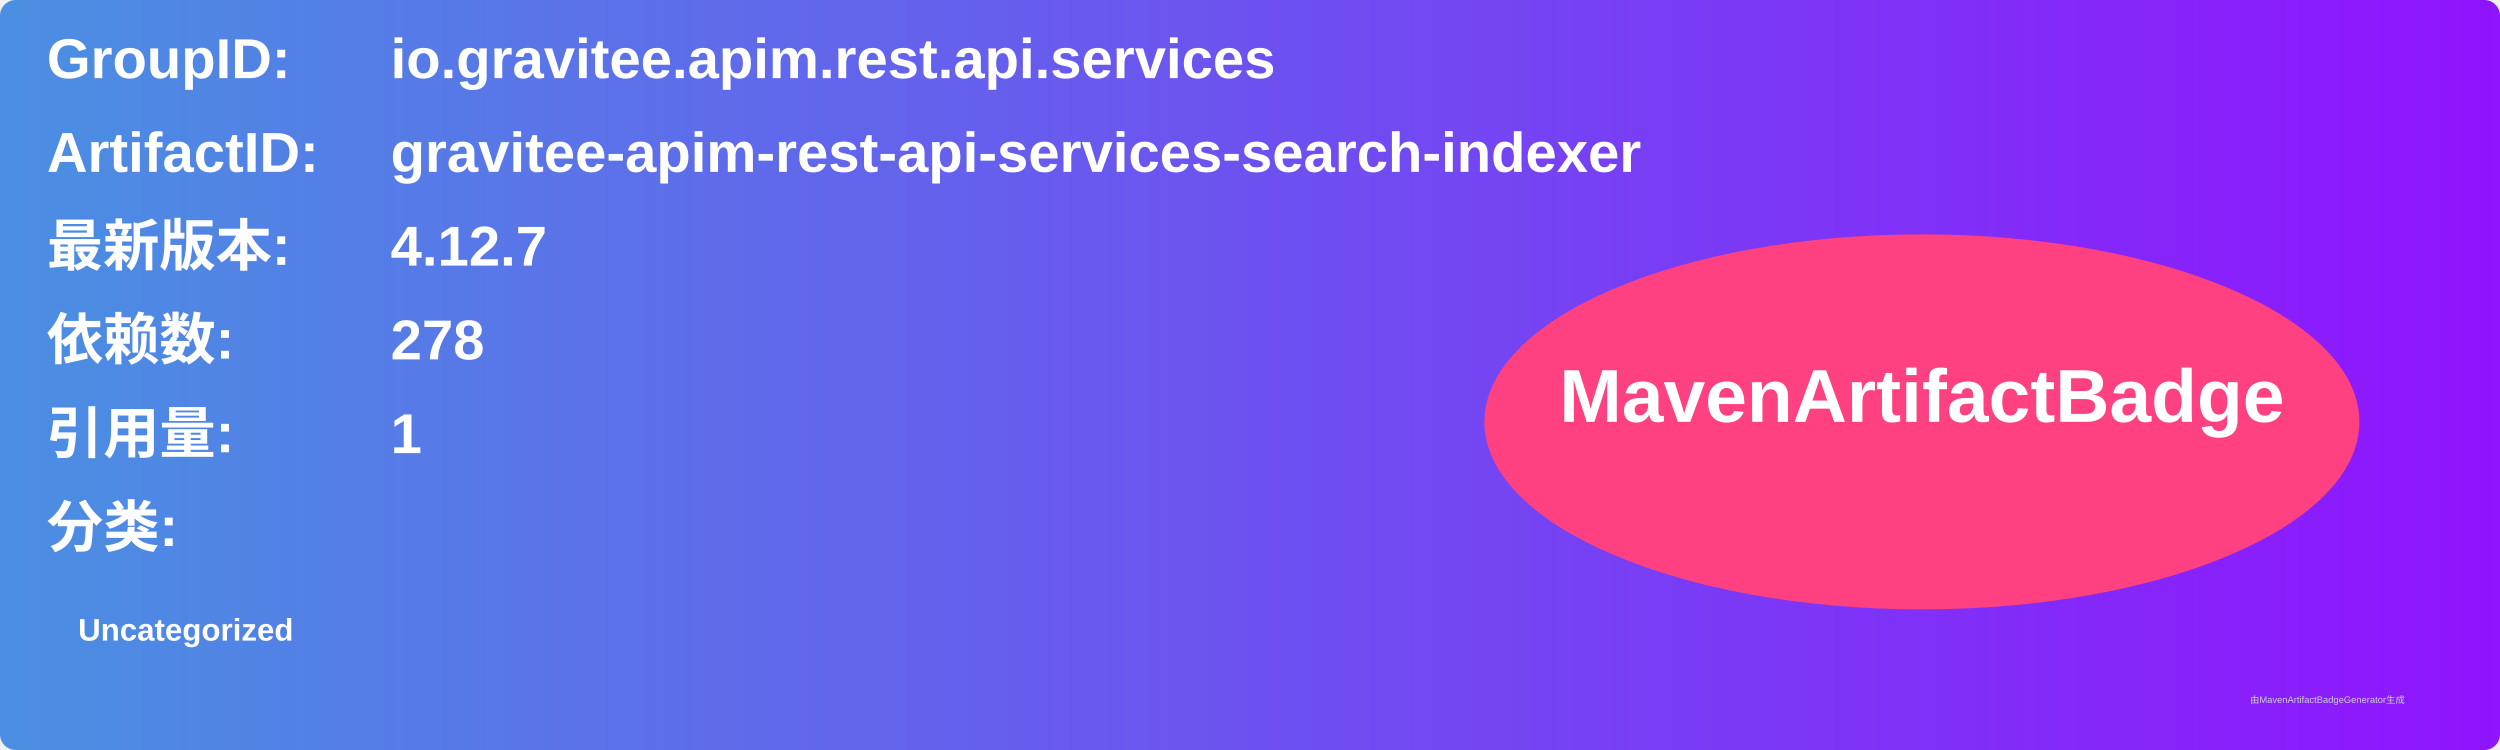
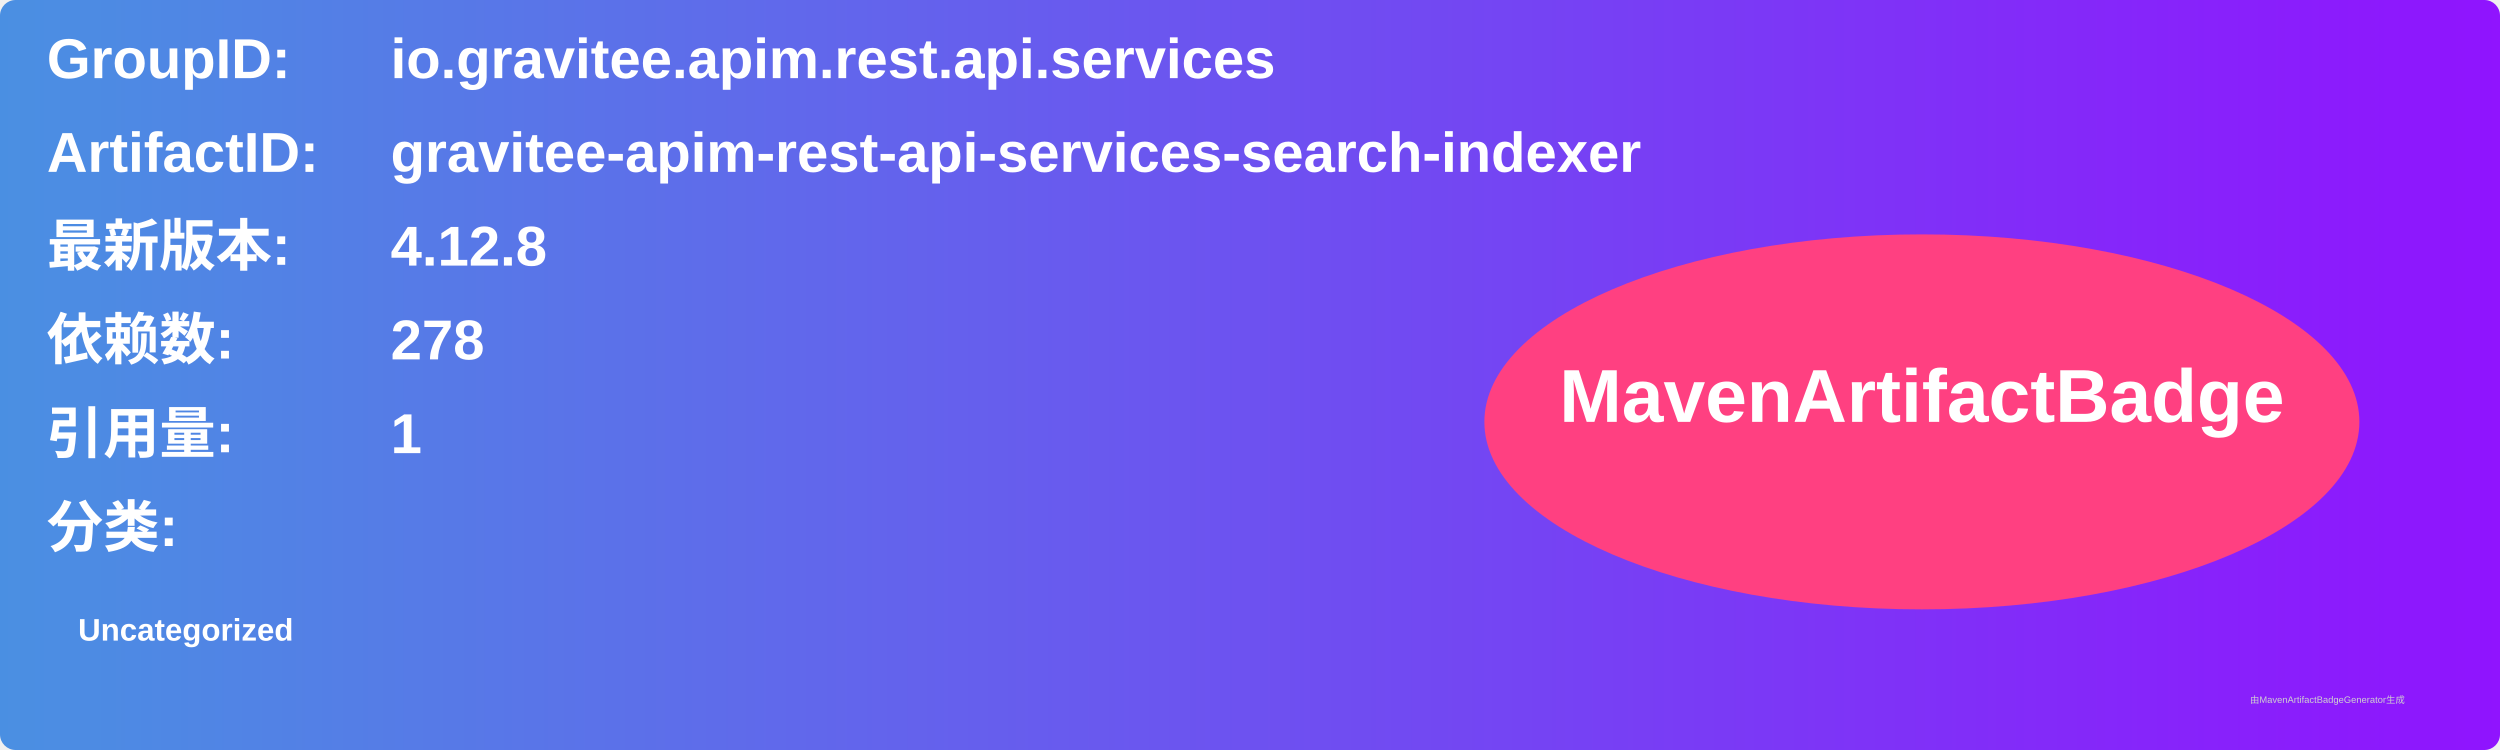
<svg xmlns="http://www.w3.org/2000/svg" width="800" height="240" viewBox="0 0 800 240">
  <linearGradient id="grad" x1="0%" y1="0%" x2="100%" y2="0%">
    <stop offset="0%" stop-color="#4a90e2" />
    <stop offset="100%" stop-color="#9013fe" />
  </linearGradient>
  <rect width="100%" height="100%" rx="5" ry="5" fill="url(#grad)" />
  <g transform="translate(15, 15)">
    <text x="0" y="10" font-family="Arial" font-size="18" fill="white" font-weight="bold" width="260">GroupID:</text>
    <text x="110" y="10" font-family="Arial" font-size="18" fill="white" font-weight="bold" width="460">io.gravitee.apim.rest.api.services</text>
    <text x="0" y="40" font-family="Arial" font-size="18" fill="white" font-weight="bold" width="260">ArtifactID:</text>
    <text x="110" y="40" font-family="Arial" font-size="18" fill="white" font-weight="bold" width="460">gravitee-apim-rest-api-services-search-indexer</text>
    <text x="0" y="70" font-family="Arial" font-size="18" fill="white" font-weight="bold">最新版本:</text>
    <text x="110" y="70" font-family="Arial" font-size="18" fill="white" font-weight="bold">
-       <tspan font-weight="bold">4.12.7</tspan>
+       <tspan font-weight="bold">4.12.8</tspan>
    </text>
    <text x="0" y="100" font-family="Arial" font-size="18" fill="white" font-weight="bold">依赖数: </text>
    <text x="110" y="100" font-family="Arial" font-size="18" fill="white">
      <tspan font-weight="bold">278</tspan>
    </text>
    <text x="0" y="130" font-family="Arial" font-size="18" fill="white" font-weight="bold">引用量: </text>
    <text x="110" y="130" font-family="Arial" font-size="18" fill="white">
      <tspan font-weight="bold">1</tspan>
    </text>
    <text x="0" y="160" font-family="Arial" font-size="18" fill="white" font-weight="bold">分类:</text>
    <text x="10" y="190" font-family="Arial" font-size="10" fill="white">
      <tspan font-weight="bold">Uncategorized</tspan>
    </text>
    <ellipse cx="600" cy="120" rx="140" ry="60" fill="#ff4081" />
    <text x="600" y="120" text-anchor="middle" font-family="Arial" font-size="24" fill="white" font-weight="bold">MavenArtifactBadge</text>
  </g>
  <text x="720" y="225" font-family="Arial" font-size="3" fill="#d0d0d0">由MavenArtifactBadgeGenerator生成</text>
</svg>
